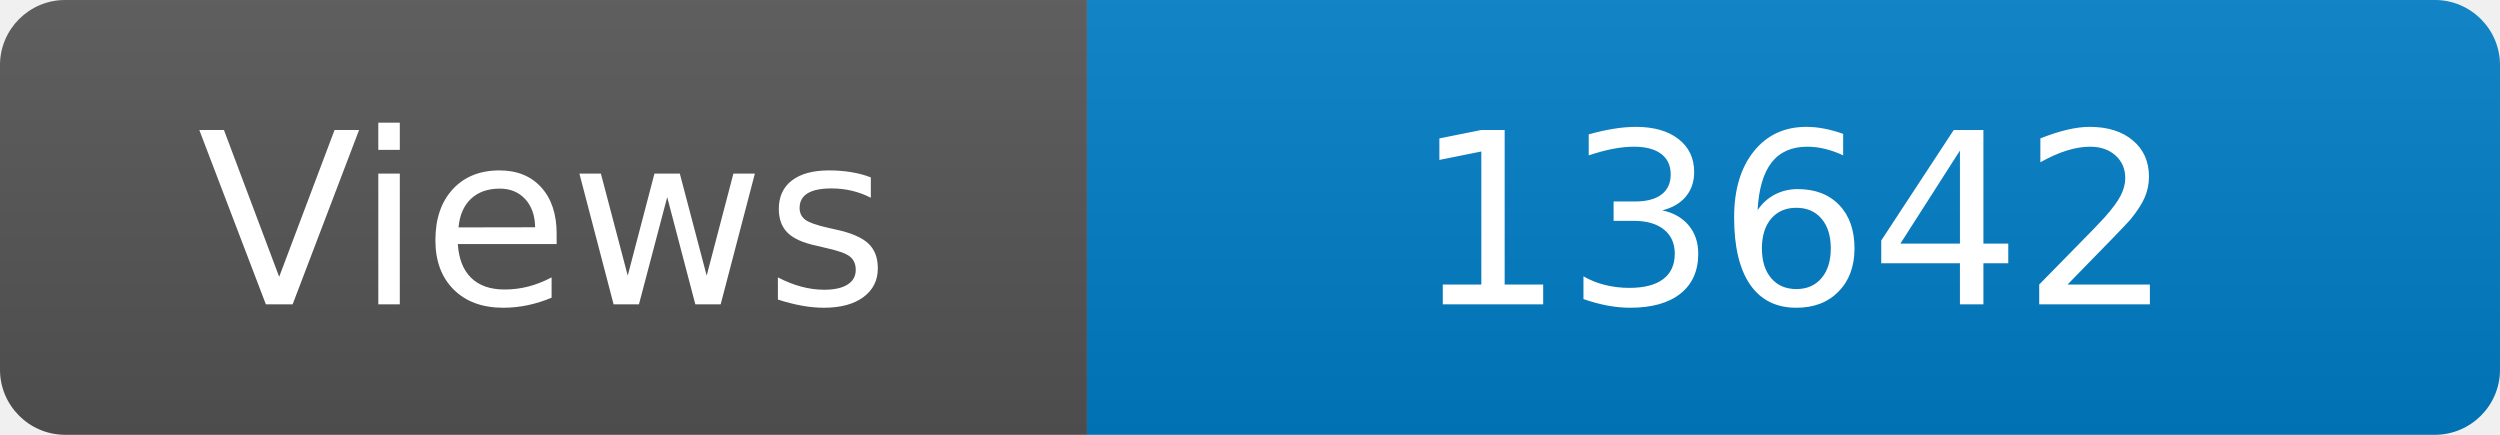
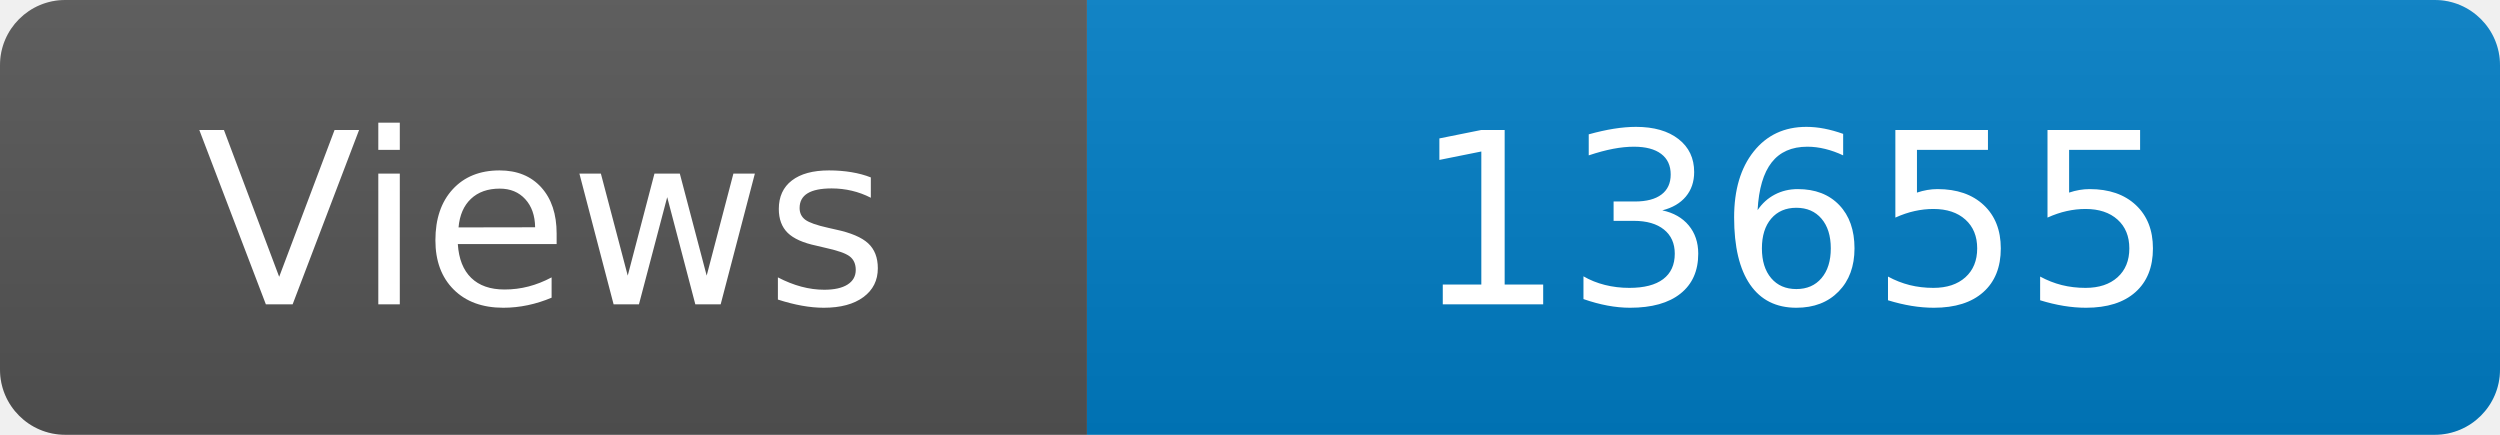
<svg xmlns="http://www.w3.org/2000/svg" width="115" height="20" role="img" aria-label="Maintained?: yes">
  <linearGradient id="s" x2="0" y2="100%">
    <stop offset="0" stop-color="#bbb" stop-opacity=".1" />
    <stop offset="1" stop-opacity=".1" />
  </linearGradient>
  <clipPath id="r">
    <rect width="115" height="20" rx="3" fill="#fff" />
  </clipPath>
  <g clip-path="url(#r)">
    <rect width="50" height="20" fill="#555" />
    <rect x="50" width="160" height="20" fill="#007ec6" />
    <rect width="115" height="20" fill="url(#s)" />
  </g>
  <g fill="#fff" text-anchor="middle" font-family="Verdana,Geneva,DejaVu Sans,sans-serif" font-size="110">
    <text x="250" y="140" transform="scale(.1)" fill="#fff">Views</text>
-     <text x="825" y="140" transform="scale(.1)" fill="#fff">13642</text>
+     <text x="825" y="140" transform="scale(.1)" fill="#fff">13655</text>
  </g>
</svg>
